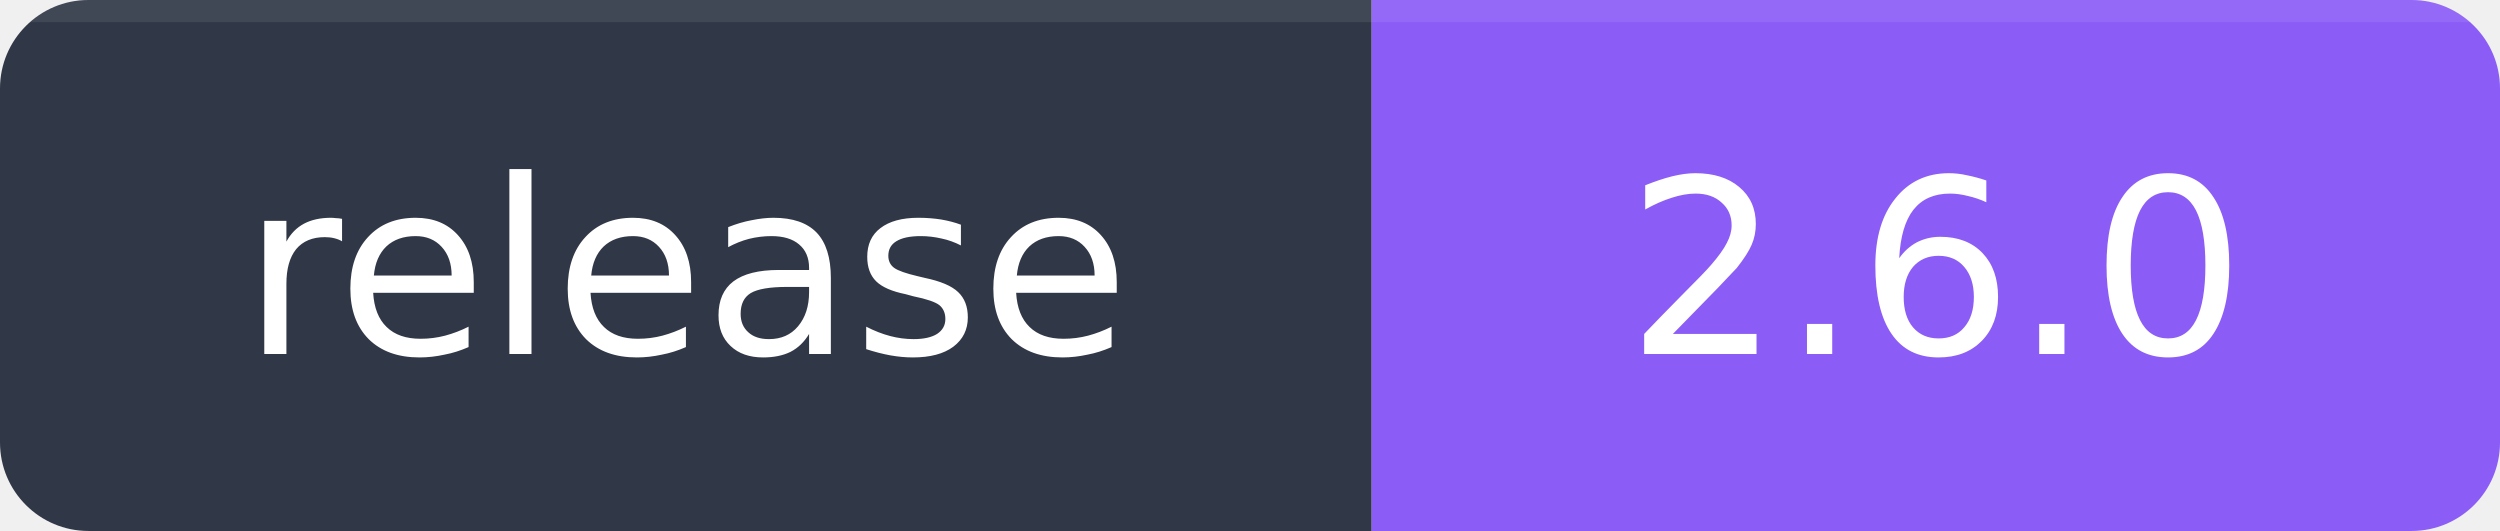
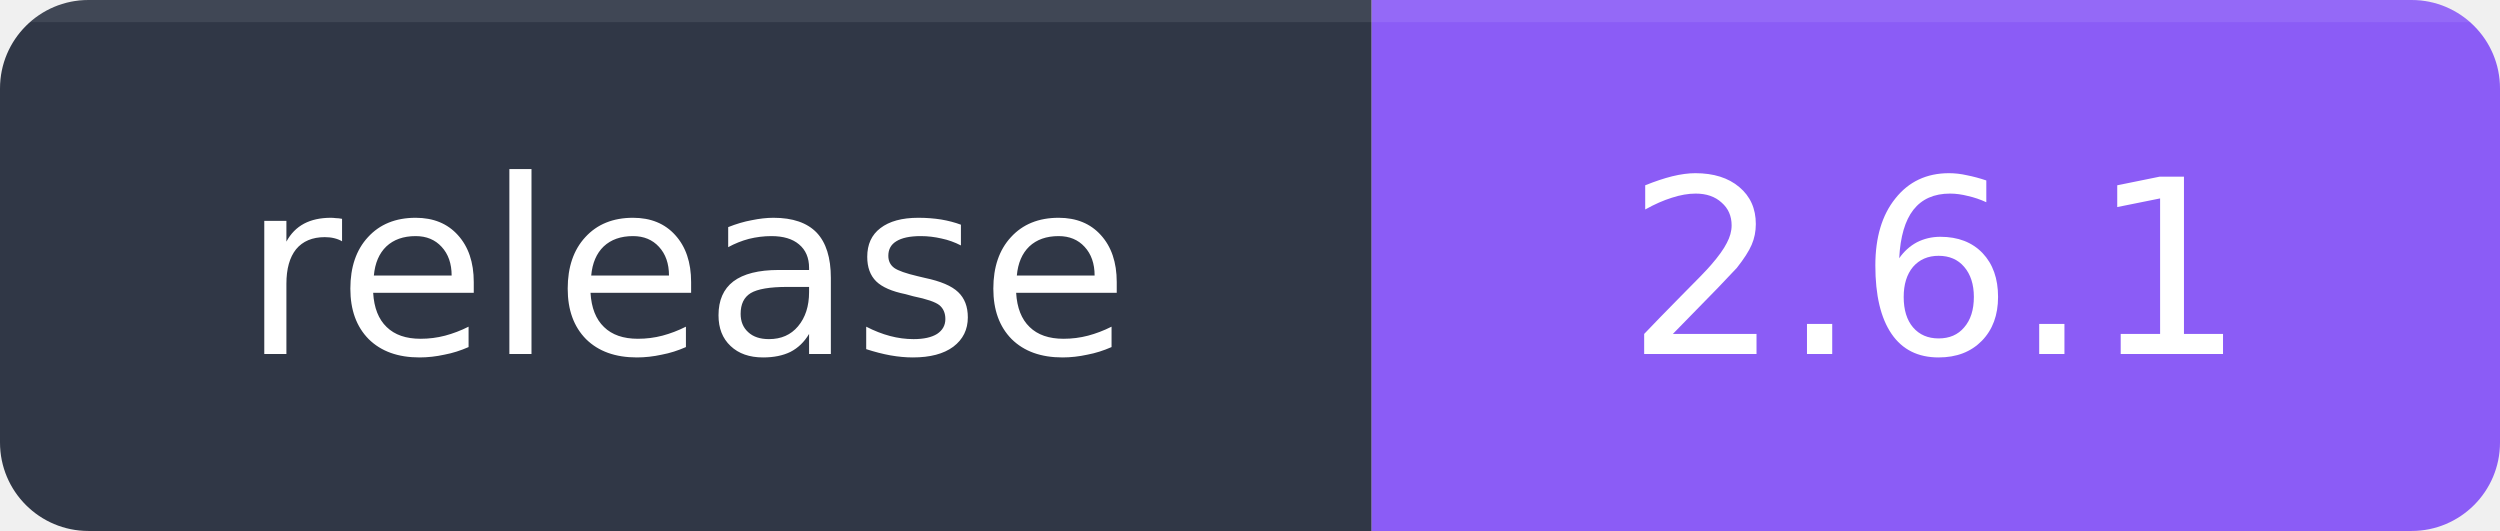
<svg xmlns="http://www.w3.org/2000/svg" width="113" height="24" viewBox="0 0 113 24" role="img" aria-labelledby="title">
  <clipPath id="corners">
    <rect width="113" height="24" rx="4" />
  </clipPath>
  <g clip-path="url(#corners)">
    <path fill="#303746" d="M0 0h62v24H0z" />
    <path fill="#8B5CF6" d="M62 0h51v24H62z" />
    <path fill="#FFFFFF" fill-opacity=".08" d="M0 0h113v1H0z" />
  </g>
  <g font-family="Verdana,DejaVu Sans,sans-serif" font-size="11" text-anchor="middle">
    <text x="31" y="16" fill="#FFFFFF">release</text>
-     <text x="87.5" y="16" fill="#FFFFFF">2.6.0</text>
+     <text x="87.5" y="16" fill="#FFFFFF">2.6.1</text>
  </g>
</svg>
